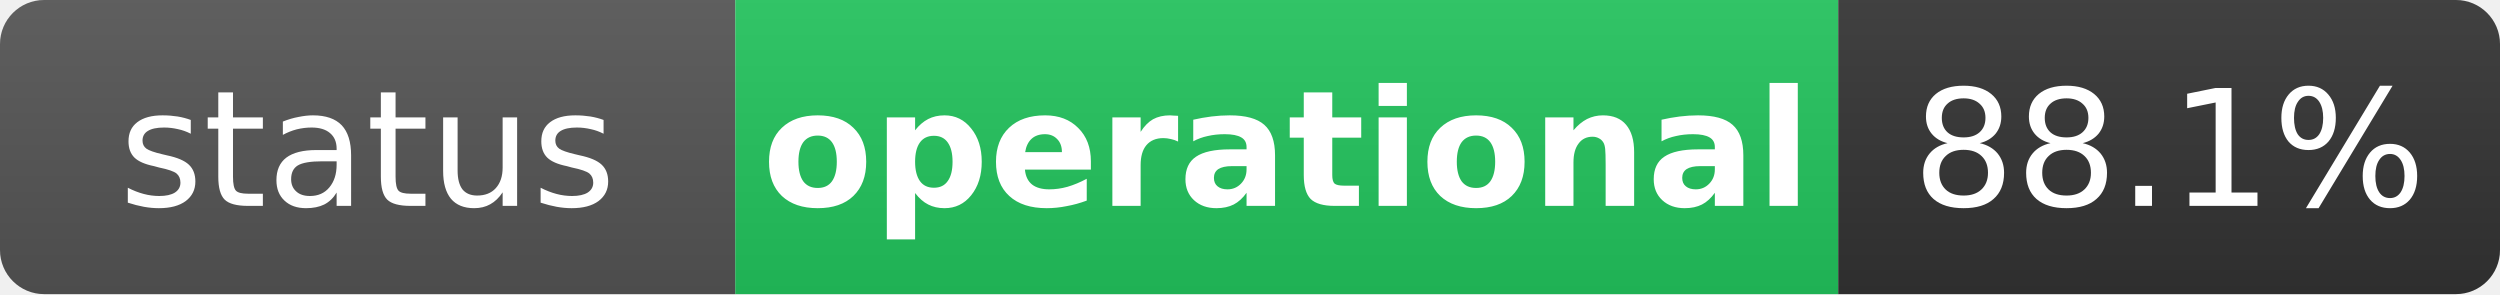
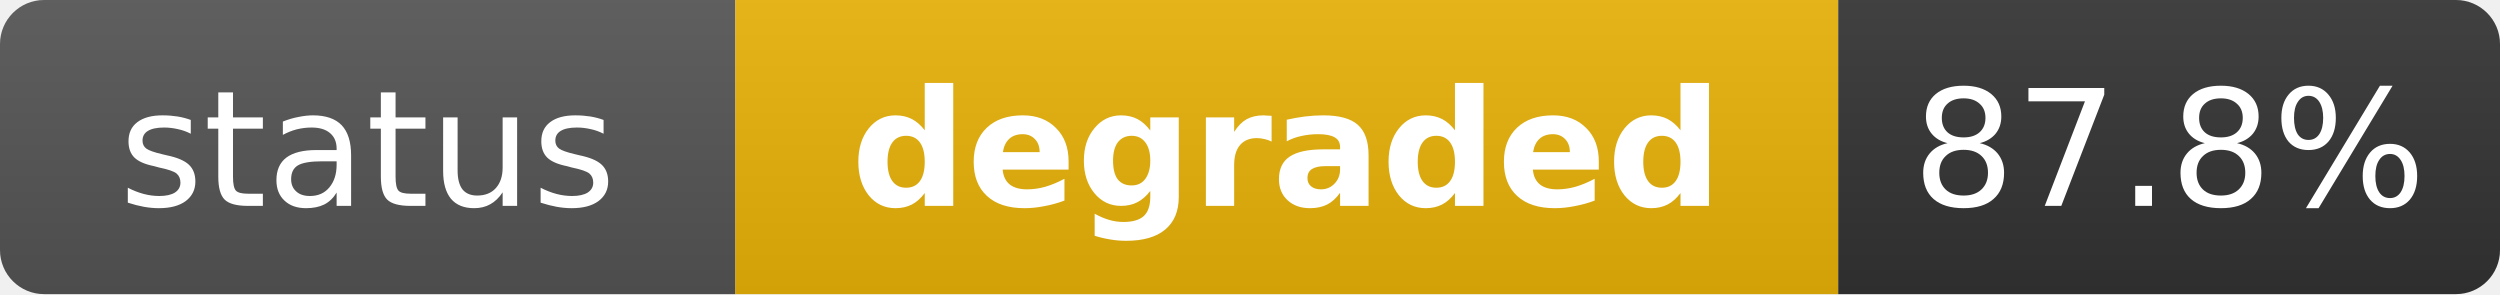
- <svg xmlns="http://www.w3.org/2000/svg" width="170" height="20" role="img" aria-label="status: operational">
+ <svg xmlns="http://www.w3.org/2000/svg" width="170" height="20" role="img" aria-label="status: degraded">
  <linearGradient id="s" x2="0" y2="100%">
    <stop offset="0" stop-color="#bbb" stop-opacity=".1" />
    <stop offset="1" stop-opacity=".1" />
  </linearGradient>
  <clipPath id="r">
    <rect width="170" height="20" rx="3" fill="#fff" />
  </clipPath>
  <g clip-path="url(#r)">
    <rect width="50" height="20" fill="#555" />
-     <rect x="50" width="75" height="20" fill="#22c55e" />
+     <rect x="50" width="75" height="20" fill="#eab308" />
    <rect x="125" width="45" height="20" fill="#333" />
    <rect width="170" height="20" fill="url(#s)" />
  </g>
  <g fill="#fff" text-anchor="middle" font-family="Verdana,Geneva,DejaVu Sans,sans-serif" text-rendering="geometricPrecision" font-size="11">
    <text x="25" y="14" fill="#fff">status</text>
-     <text x="87.5" y="14" fill="#fff" font-weight="bold">operational</text>
-     <text x="147.5" y="14" fill="#fff">88.1%</text>
+     <text x="87.5" y="14" fill="#fff" font-weight="bold">degraded</text>
+     <text x="147.5" y="14" fill="#fff">87.8%</text>
  </g>
</svg>
